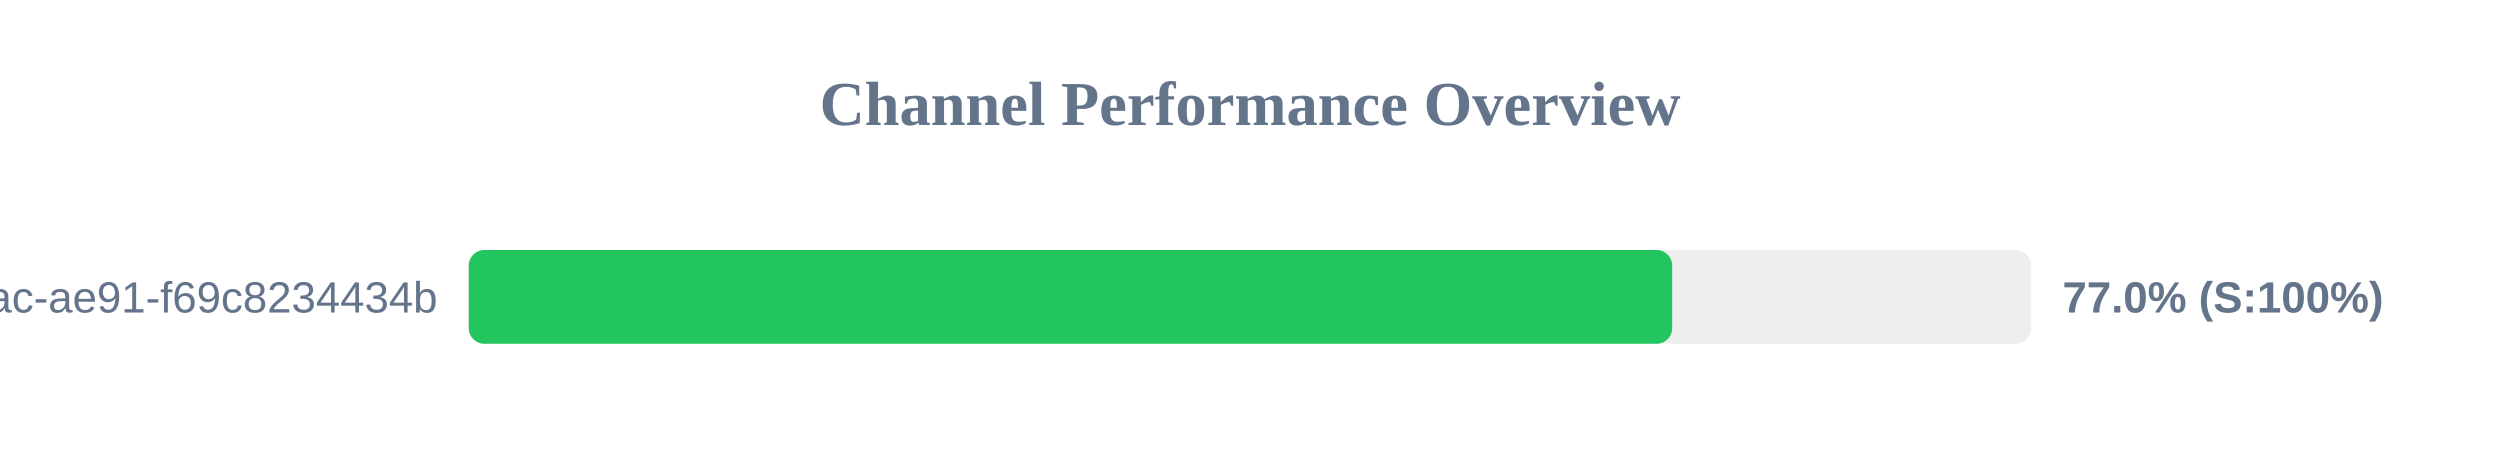
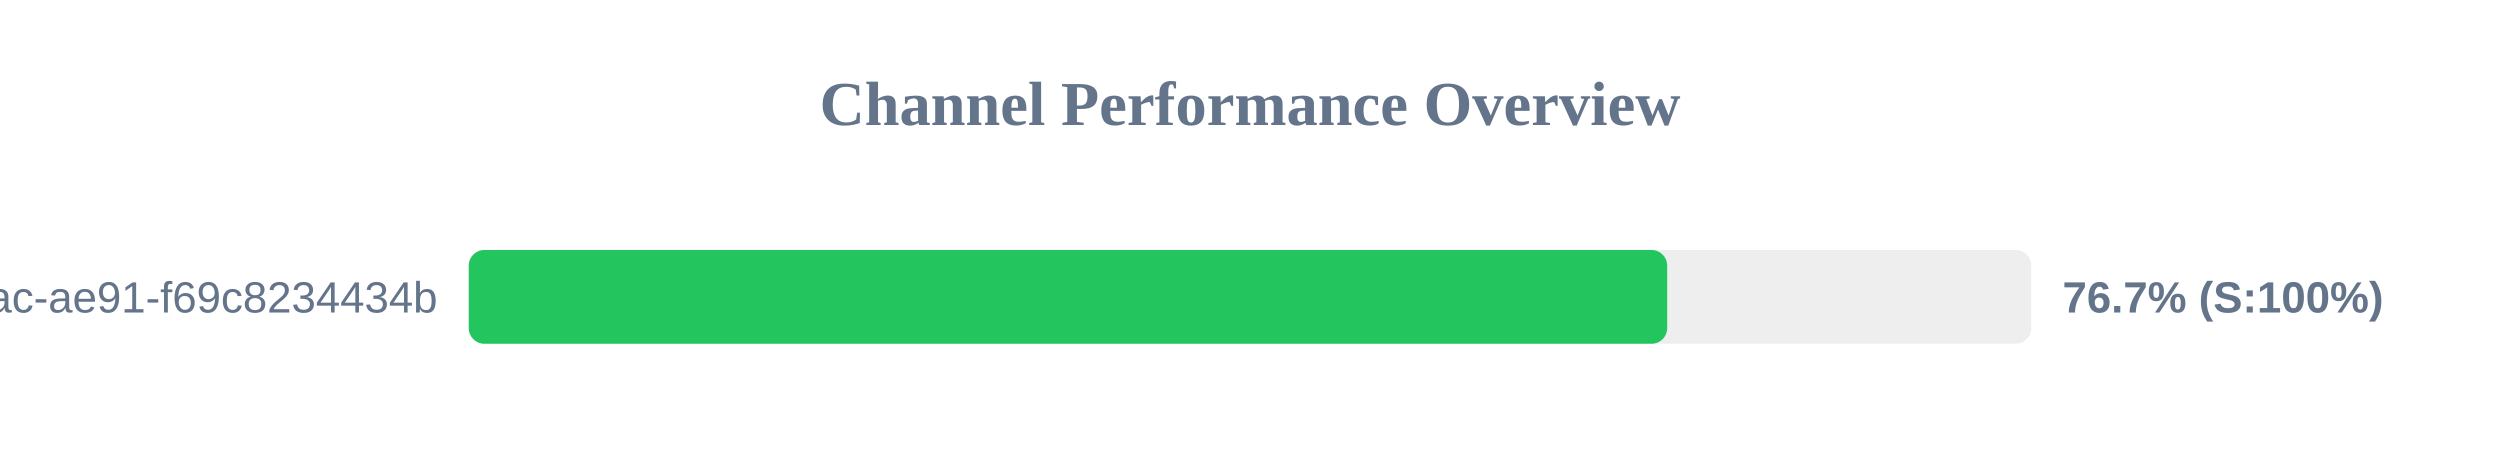
<svg xmlns="http://www.w3.org/2000/svg" width="800" height="150" version="1.1">
  <style>
        .row { font: 14px Arial; fill: #64748b; }
        .score { font: bold 14px Arial; fill: #64748b; }
    </style>
  <text x="400" y="40" text-anchor="middle" font-size="20px" font-weight="bold" fill="#64748b">Channel Performance Overview</text>
  <rect x="150" y="80" width="500" height="30" fill="#eee" rx="5" />
-   <rect x="150" y="80" width="385.1" height="30" fill="#22c55e" rx="5" />
+   <rect x="150" y="80" width="383.5" height="30" fill="#22c55e" rx="5" />
  <text x="140" y="100" text-anchor="end" class="row">?uuid=942b9cb8-92fa-46ac-ae91-f69c8234434b</text>
-   <text x="660" y="100" text-anchor="start" class="score">77.0% (S:100%)</text>
+   <text x="660" y="100" text-anchor="start" class="score">76.7% (S:100%)</text>
</svg>
